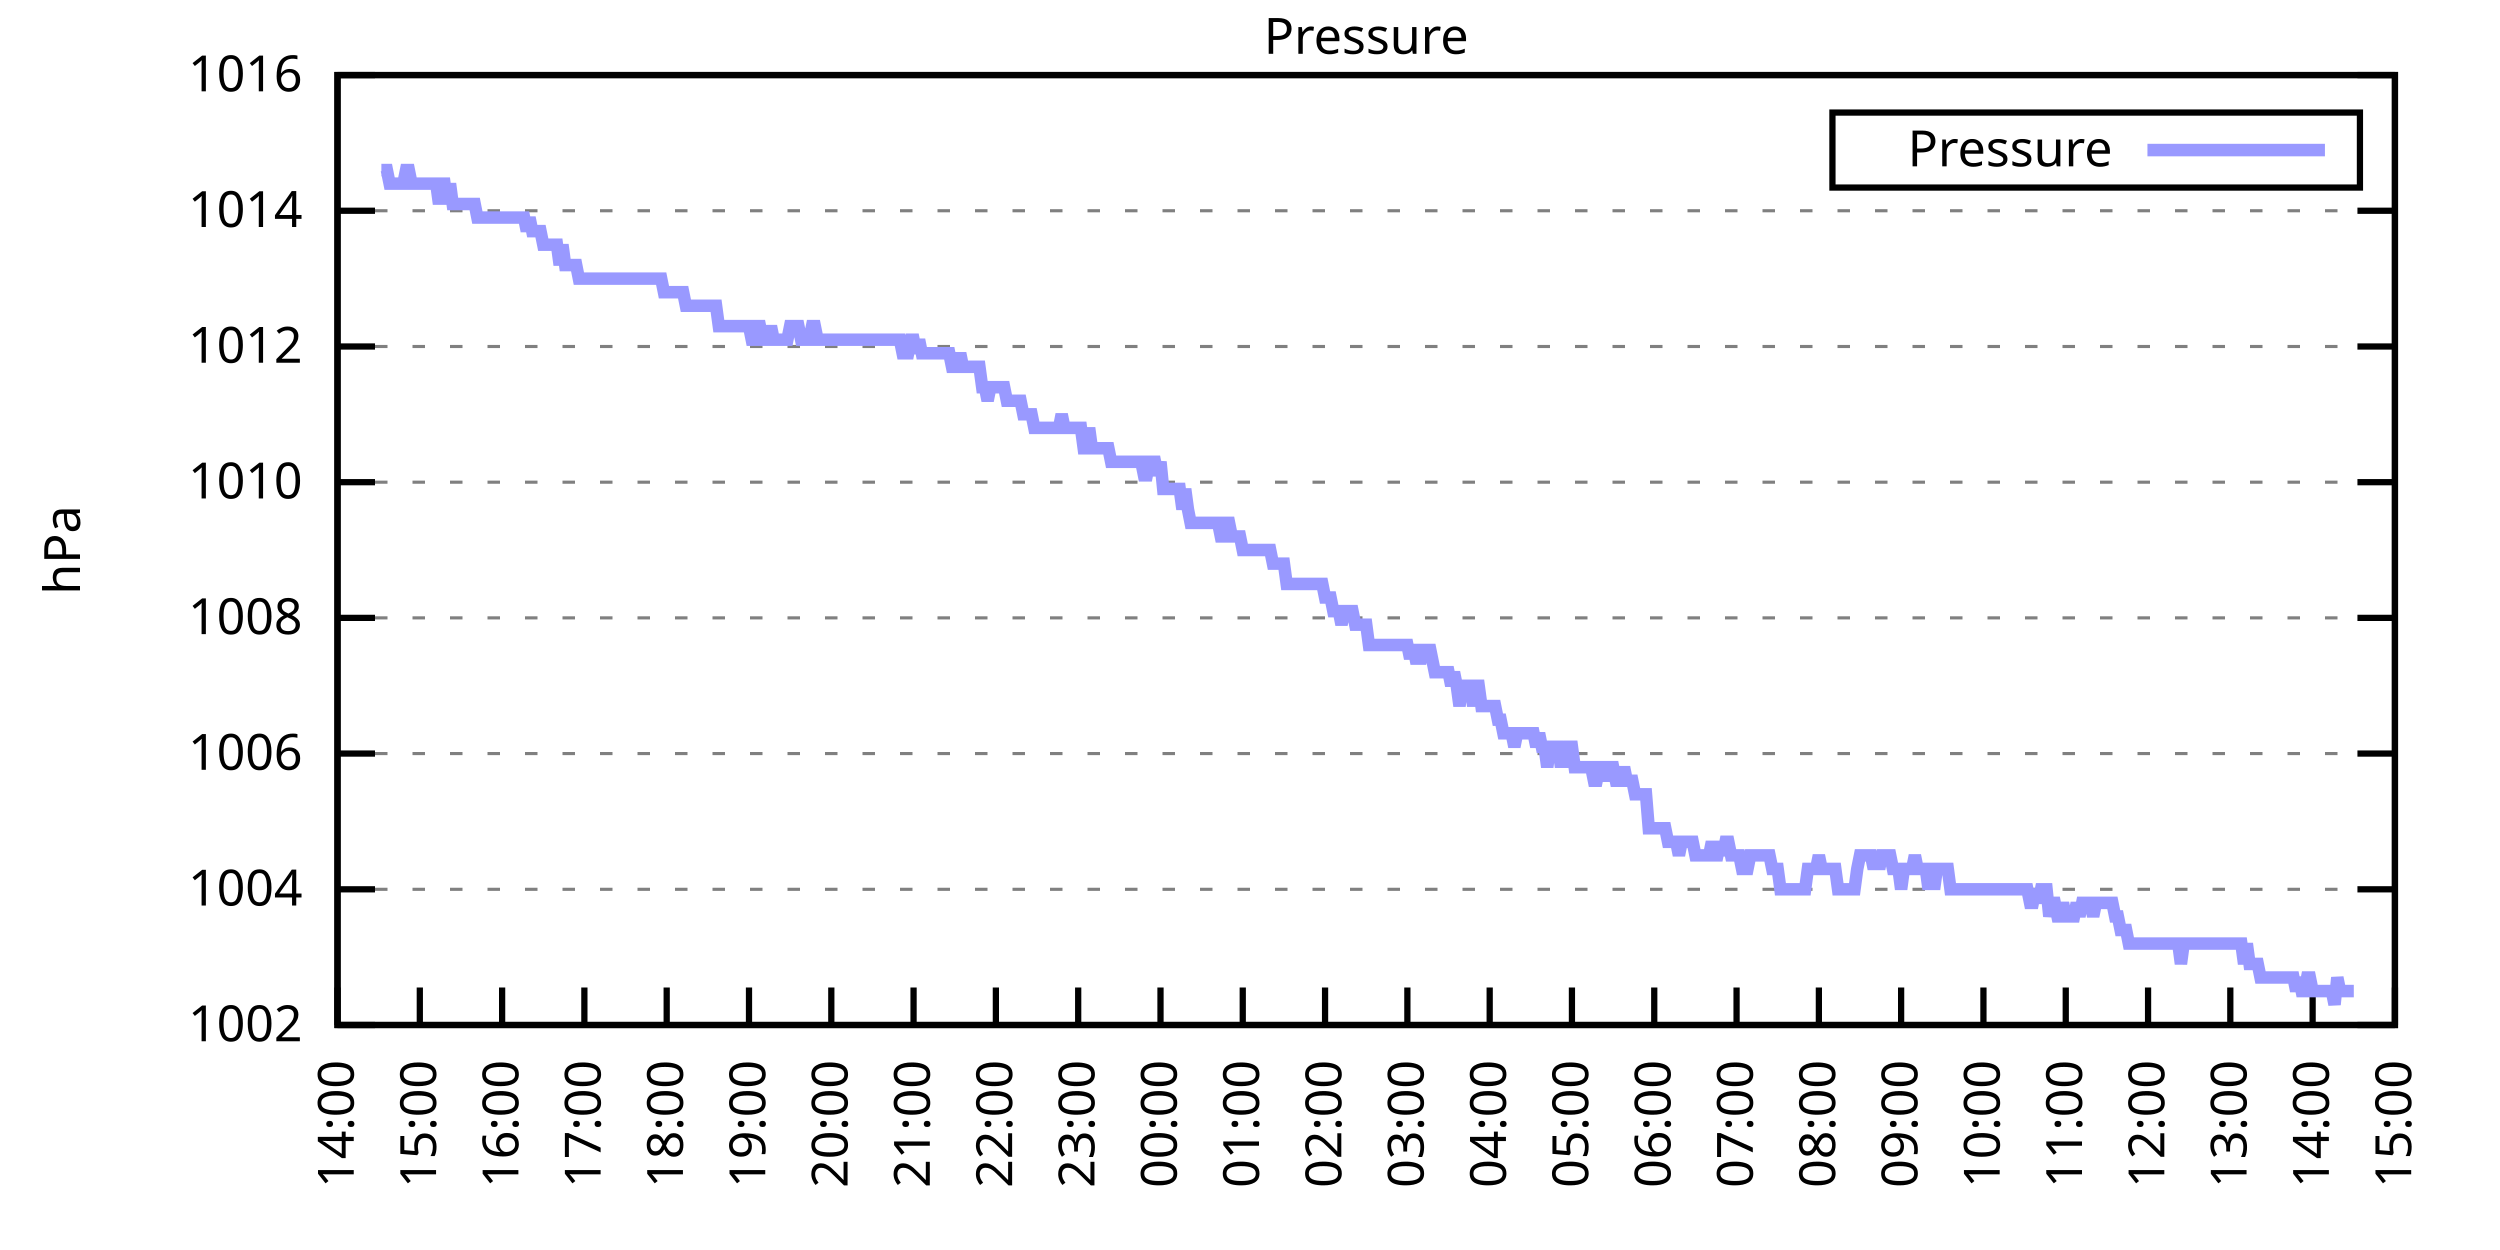
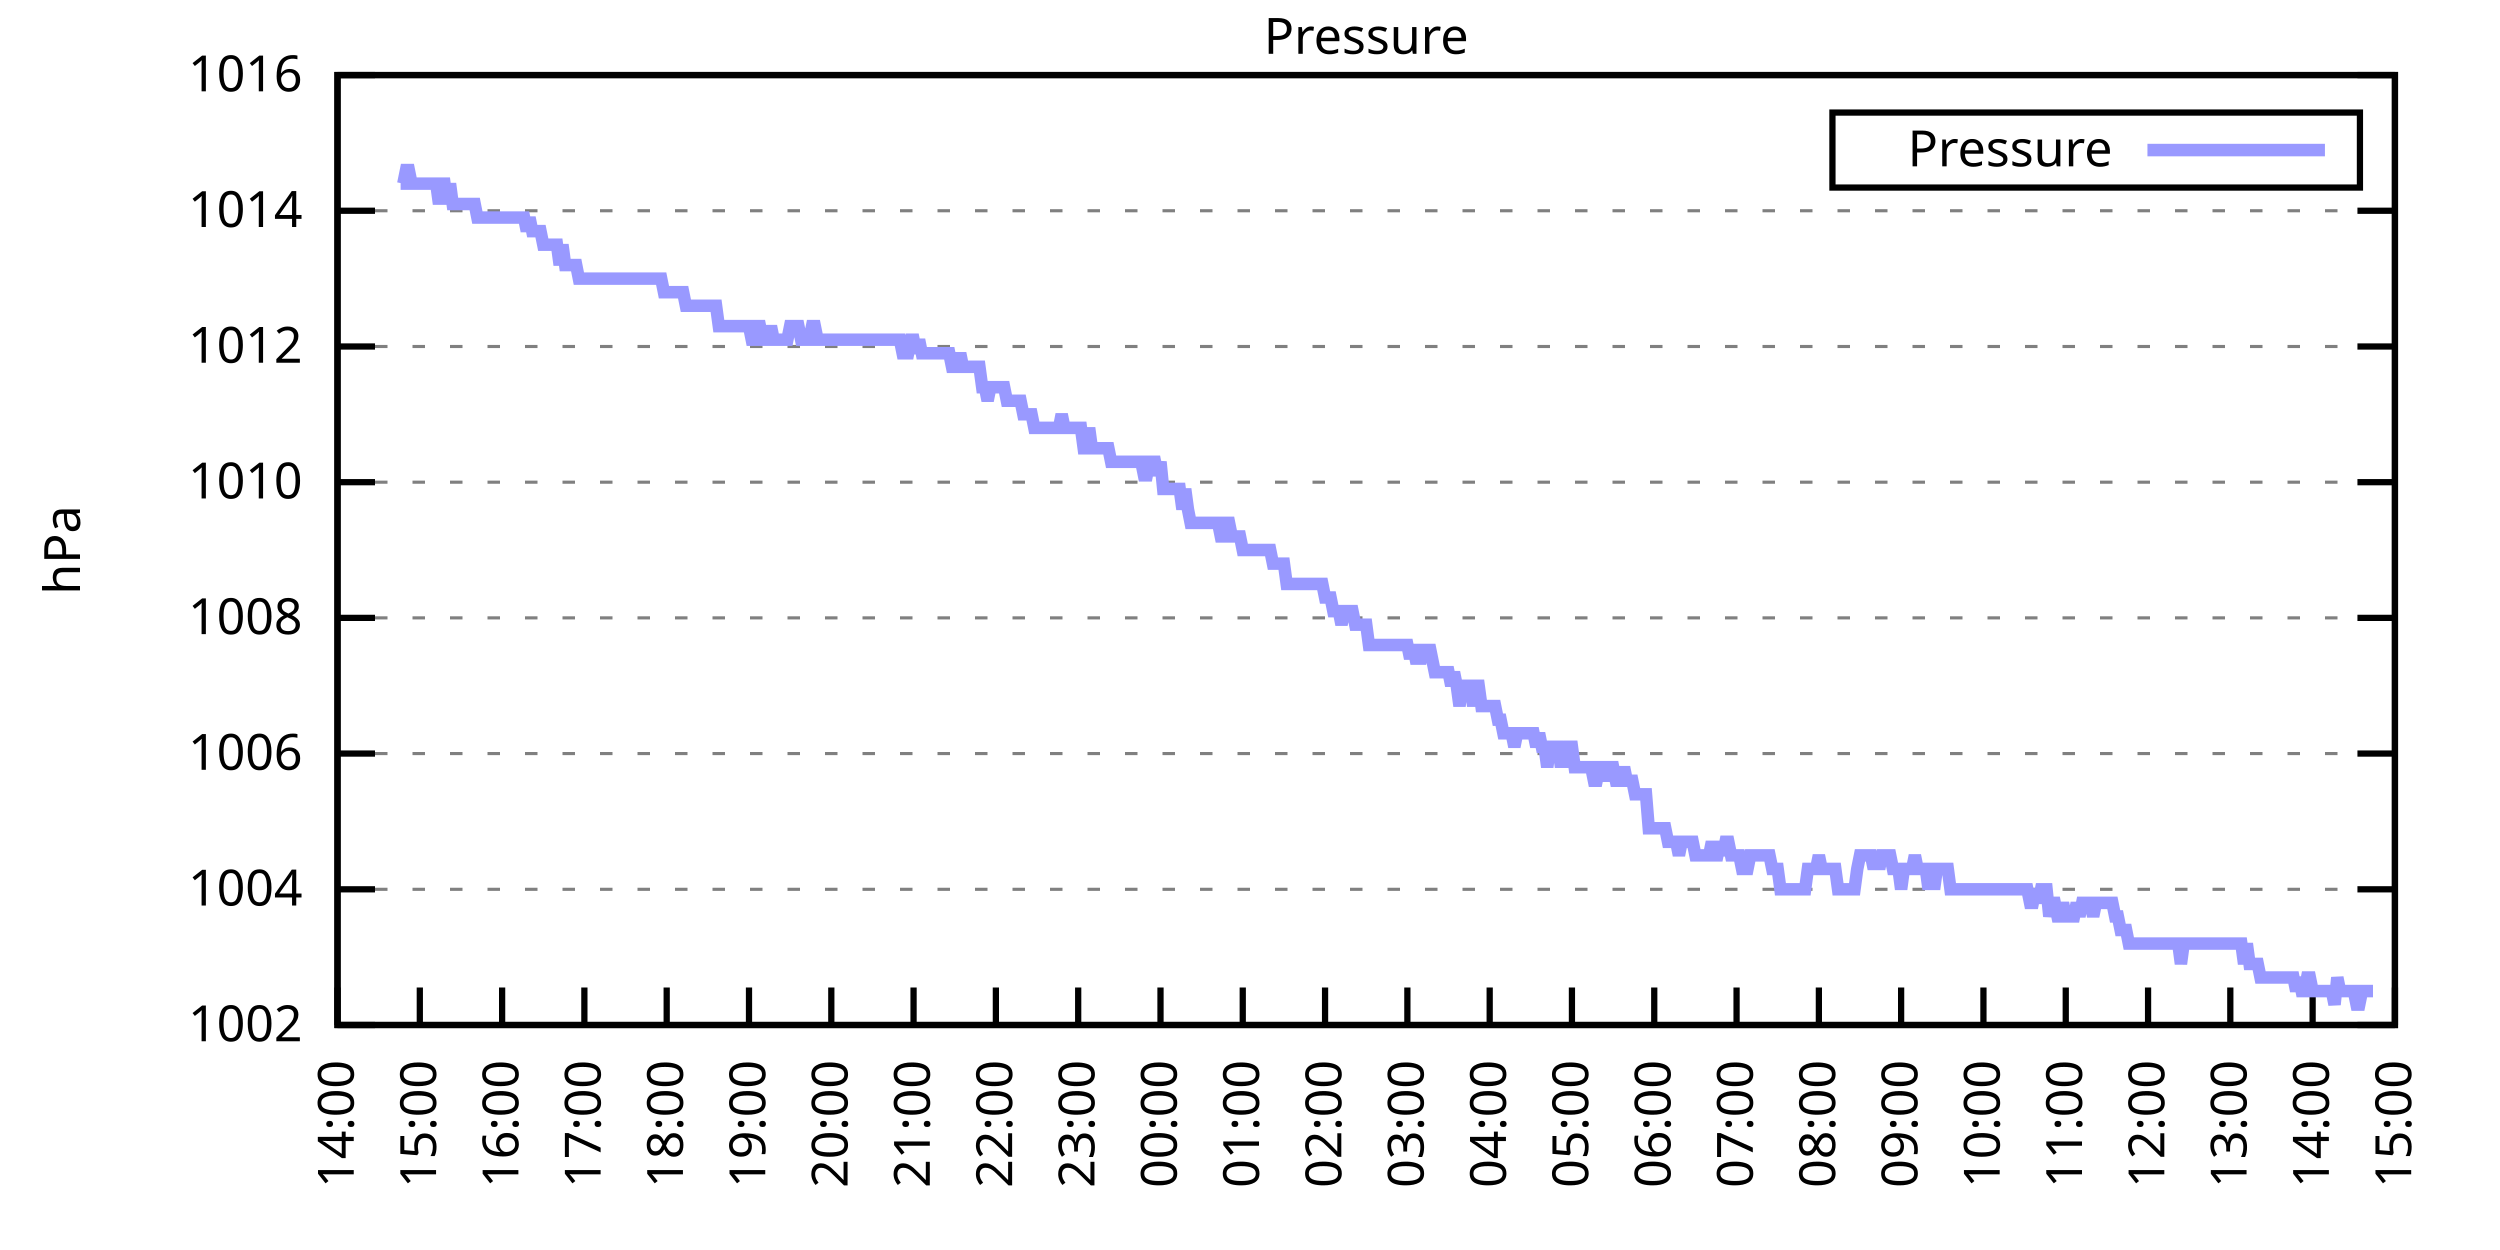
<svg xmlns="http://www.w3.org/2000/svg" xmlns:xlink="http://www.w3.org/1999/xlink" width="400" height="200" viewBox="0 0 400 200">
  <g id="gnuplot_canvas">
    <rect x="0" y="0" width="400" height="200" fill="none" />
    <defs>
      <circle id="gpDot" r="0.5" stroke-width="0.5" stroke="currentColor" />
      <path id="gpPt0" stroke-width="0.333" stroke="currentColor" d="M-1,0 h2 M0,-1 v2" />
      <path id="gpPt1" stroke-width="0.333" stroke="currentColor" d="M-1,-1 L1,1 M1,-1 L-1,1" />
      <path id="gpPt2" stroke-width="0.333" stroke="currentColor" d="M-1,0 L1,0 M0,-1 L0,1 M-1,-1 L1,1 M-1,1 L1,-1" />
      <rect id="gpPt3" stroke-width="0.333" stroke="currentColor" x="-1" y="-1" width="2" height="2" />
      <rect id="gpPt4" stroke-width="0.333" stroke="currentColor" fill="currentColor" x="-1" y="-1" width="2" height="2" />
      <circle id="gpPt5" stroke-width="0.333" stroke="currentColor" cx="0" cy="0" r="1" />
      <use xlink:href="#gpPt5" id="gpPt6" fill="currentColor" stroke="none" />
      <path id="gpPt7" stroke-width="0.333" stroke="currentColor" d="M0,-1.33 L-1.33,0.67 L1.33,0.67 z" />
      <use xlink:href="#gpPt7" id="gpPt8" fill="currentColor" stroke="none" />
      <use xlink:href="#gpPt7" id="gpPt9" stroke="currentColor" transform="rotate(180)" />
      <use xlink:href="#gpPt9" id="gpPt10" fill="currentColor" stroke="none" />
      <use xlink:href="#gpPt3" id="gpPt11" stroke="currentColor" transform="rotate(45)" />
      <use xlink:href="#gpPt11" id="gpPt12" fill="currentColor" stroke="none" />
      <path id="gpPt13" stroke-width="0.333" stroke="currentColor" d="M0,1.330 L1.265,0.411 L0.782,-1.067 L-0.782,-1.076 L-1.265,0.411 z" />
      <use xlink:href="#gpPt13" id="gpPt14" fill="currentColor" stroke="none" />
      <filter id="textbox" filterUnits="objectBoundingBox" x="0" y="0" height="1" width="1">
        <feFlood flood-color="white" flood-opacity="1" result="bgnd" />
        <feComposite in="SourceGraphic" in2="bgnd" operator="atop" />
      </filter>
      <filter id="greybox" filterUnits="objectBoundingBox" x="0" y="0" height="1" width="1">
        <feFlood flood-color="lightgrey" flood-opacity="1" result="grey" />
        <feComposite in="SourceGraphic" in2="grey" operator="atop" />
      </filter>
    </defs>
    <g fill="none" color="white" stroke="currentColor" stroke-width="1.00" stroke-linecap="butt" stroke-linejoin="miter">
</g>
    <g fill="none" color="black" stroke="currentColor" stroke-width="1.00" stroke-linecap="butt" stroke-linejoin="miter">
      <g stroke="none" shape-rendering="crispEdges">
        <polygon fill="rgb(255, 255, 255)" points="54.00,164.00 383.18,164.00 383.18,12.02 54.00,12.02 " />
      </g>
    </g>
    <g fill="none" color="black" stroke="currentColor" stroke-width="1.00" stroke-linecap="butt" stroke-linejoin="miter">
</g>
    <g fill="none" color="black" stroke="black" stroke-width="0.50" stroke-linecap="butt" stroke-linejoin="miter">
</g>
    <g fill="none" color="gray" stroke="currentColor" stroke-width="0.50" stroke-linecap="butt" stroke-linejoin="miter">
      <path stroke="gray" stroke-dasharray="2,4" class="gridline" d="M54.00,164.00 L383.19,164.00  " />
    </g>
    <g fill="none" color="gray" stroke="gray" stroke-width="1.00" stroke-linecap="butt" stroke-linejoin="miter">
</g>
    <g fill="none" color="black" stroke="currentColor" stroke-width="1.00" stroke-linecap="butt" stroke-linejoin="miter">
      <path stroke="black" d="M54.00,164.00 L60.00,164.00 M383.19,164.00 L377.19,164.00  " />
      <g transform="translate(48.40,166.60)" stroke="none" fill="black" font-family="Sans" font-size="8.00" text-anchor="end">
        <text>
          <tspan font-family="Sans"> 1002</tspan>
        </text>
      </g>
    </g>
    <g fill="none" color="black" stroke="currentColor" stroke-width="1.00" stroke-linecap="butt" stroke-linejoin="miter">
</g>
    <g fill="none" color="black" stroke="black" stroke-width="0.50" stroke-linecap="butt" stroke-linejoin="miter">
</g>
    <g fill="none" color="gray" stroke="currentColor" stroke-width="0.50" stroke-linecap="butt" stroke-linejoin="miter">
      <path stroke="gray" stroke-dasharray="2,4" class="gridline" d="M54.00,142.29 L383.19,142.29  " />
    </g>
    <g fill="none" color="gray" stroke="gray" stroke-width="1.00" stroke-linecap="butt" stroke-linejoin="miter">
</g>
    <g fill="none" color="black" stroke="currentColor" stroke-width="1.00" stroke-linecap="butt" stroke-linejoin="miter">
      <path stroke="black" d="M54.00,142.29 L60.00,142.29 M383.19,142.29 L377.19,142.29  " />
      <g transform="translate(48.40,144.89)" stroke="none" fill="black" font-family="Sans" font-size="8.00" text-anchor="end">
        <text>
          <tspan font-family="Sans"> 1004</tspan>
        </text>
      </g>
    </g>
    <g fill="none" color="black" stroke="currentColor" stroke-width="1.00" stroke-linecap="butt" stroke-linejoin="miter">
</g>
    <g fill="none" color="black" stroke="black" stroke-width="0.50" stroke-linecap="butt" stroke-linejoin="miter">
</g>
    <g fill="none" color="gray" stroke="currentColor" stroke-width="0.50" stroke-linecap="butt" stroke-linejoin="miter">
      <path stroke="gray" stroke-dasharray="2,4" class="gridline" d="M54.00,120.57 L383.19,120.57  " />
    </g>
    <g fill="none" color="gray" stroke="gray" stroke-width="1.00" stroke-linecap="butt" stroke-linejoin="miter">
</g>
    <g fill="none" color="black" stroke="currentColor" stroke-width="1.00" stroke-linecap="butt" stroke-linejoin="miter">
      <path stroke="black" d="M54.00,120.57 L60.00,120.57 M383.19,120.57 L377.19,120.57  " />
      <g transform="translate(48.40,123.17)" stroke="none" fill="black" font-family="Sans" font-size="8.00" text-anchor="end">
        <text>
          <tspan font-family="Sans"> 1006</tspan>
        </text>
      </g>
    </g>
    <g fill="none" color="black" stroke="currentColor" stroke-width="1.00" stroke-linecap="butt" stroke-linejoin="miter">
</g>
    <g fill="none" color="black" stroke="black" stroke-width="0.50" stroke-linecap="butt" stroke-linejoin="miter">
</g>
    <g fill="none" color="gray" stroke="currentColor" stroke-width="0.50" stroke-linecap="butt" stroke-linejoin="miter">
      <path stroke="gray" stroke-dasharray="2,4" class="gridline" d="M54.00,98.86 L383.19,98.86  " />
    </g>
    <g fill="none" color="gray" stroke="gray" stroke-width="1.00" stroke-linecap="butt" stroke-linejoin="miter">
</g>
    <g fill="none" color="black" stroke="currentColor" stroke-width="1.00" stroke-linecap="butt" stroke-linejoin="miter">
      <path stroke="black" d="M54.00,98.86 L60.00,98.86 M383.19,98.86 L377.19,98.86  " />
      <g transform="translate(48.40,101.46)" stroke="none" fill="black" font-family="Sans" font-size="8.00" text-anchor="end">
        <text>
          <tspan font-family="Sans"> 1008</tspan>
        </text>
      </g>
    </g>
    <g fill="none" color="black" stroke="currentColor" stroke-width="1.00" stroke-linecap="butt" stroke-linejoin="miter">
</g>
    <g fill="none" color="black" stroke="black" stroke-width="0.50" stroke-linecap="butt" stroke-linejoin="miter">
</g>
    <g fill="none" color="gray" stroke="currentColor" stroke-width="0.50" stroke-linecap="butt" stroke-linejoin="miter">
      <path stroke="gray" stroke-dasharray="2,4" class="gridline" d="M54.00,77.15 L383.19,77.15  " />
    </g>
    <g fill="none" color="gray" stroke="gray" stroke-width="1.00" stroke-linecap="butt" stroke-linejoin="miter">
</g>
    <g fill="none" color="black" stroke="currentColor" stroke-width="1.00" stroke-linecap="butt" stroke-linejoin="miter">
      <path stroke="black" d="M54.00,77.15 L60.00,77.15 M383.19,77.15 L377.19,77.15  " />
      <g transform="translate(48.40,79.75)" stroke="none" fill="black" font-family="Sans" font-size="8.00" text-anchor="end">
        <text>
          <tspan font-family="Sans"> 1010</tspan>
        </text>
      </g>
    </g>
    <g fill="none" color="black" stroke="currentColor" stroke-width="1.00" stroke-linecap="butt" stroke-linejoin="miter">
</g>
    <g fill="none" color="black" stroke="black" stroke-width="0.50" stroke-linecap="butt" stroke-linejoin="miter">
</g>
    <g fill="none" color="gray" stroke="currentColor" stroke-width="0.50" stroke-linecap="butt" stroke-linejoin="miter">
      <path stroke="gray" stroke-dasharray="2,4" class="gridline" d="M54.00,55.44 L383.19,55.44  " />
    </g>
    <g fill="none" color="gray" stroke="gray" stroke-width="1.00" stroke-linecap="butt" stroke-linejoin="miter">
</g>
    <g fill="none" color="black" stroke="currentColor" stroke-width="1.00" stroke-linecap="butt" stroke-linejoin="miter">
      <path stroke="black" d="M54.00,55.44 L60.00,55.44 M383.19,55.44 L377.19,55.44  " />
      <g transform="translate(48.40,58.04)" stroke="none" fill="black" font-family="Sans" font-size="8.00" text-anchor="end">
        <text>
          <tspan font-family="Sans"> 1012</tspan>
        </text>
      </g>
    </g>
    <g fill="none" color="black" stroke="currentColor" stroke-width="1.00" stroke-linecap="butt" stroke-linejoin="miter">
</g>
    <g fill="none" color="black" stroke="black" stroke-width="0.50" stroke-linecap="butt" stroke-linejoin="miter">
</g>
    <g fill="none" color="gray" stroke="currentColor" stroke-width="0.50" stroke-linecap="butt" stroke-linejoin="miter">
      <path stroke="gray" stroke-dasharray="2,4" class="gridline" d="M54.00,33.72 L383.19,33.72  " />
    </g>
    <g fill="none" color="gray" stroke="gray" stroke-width="1.00" stroke-linecap="butt" stroke-linejoin="miter">
</g>
    <g fill="none" color="black" stroke="currentColor" stroke-width="1.00" stroke-linecap="butt" stroke-linejoin="miter">
      <path stroke="black" d="M54.00,33.72 L60.00,33.72 M383.19,33.72 L377.19,33.72  " />
      <g transform="translate(48.40,36.32)" stroke="none" fill="black" font-family="Sans" font-size="8.00" text-anchor="end">
        <text>
          <tspan font-family="Sans"> 1014</tspan>
        </text>
      </g>
    </g>
    <g fill="none" color="black" stroke="currentColor" stroke-width="1.00" stroke-linecap="butt" stroke-linejoin="miter">
</g>
    <g fill="none" color="black" stroke="black" stroke-width="0.50" stroke-linecap="butt" stroke-linejoin="miter">
</g>
    <g fill="none" color="gray" stroke="currentColor" stroke-width="0.50" stroke-linecap="butt" stroke-linejoin="miter">
      <path stroke="gray" stroke-dasharray="2,4" class="gridline" d="M54.00,12.01 L383.19,12.01  " />
    </g>
    <g fill="none" color="gray" stroke="gray" stroke-width="1.00" stroke-linecap="butt" stroke-linejoin="miter">
</g>
    <g fill="none" color="black" stroke="currentColor" stroke-width="1.00" stroke-linecap="butt" stroke-linejoin="miter">
      <path stroke="black" d="M54.00,12.01 L60.00,12.01 M383.19,12.01 L377.19,12.01  " />
      <g transform="translate(48.40,14.61)" stroke="none" fill="black" font-family="Sans" font-size="8.00" text-anchor="end">
        <text>
          <tspan font-family="Sans"> 1016</tspan>
        </text>
      </g>
    </g>
    <g fill="none" color="black" stroke="currentColor" stroke-width="1.00" stroke-linecap="butt" stroke-linejoin="miter">
      <path stroke="black" d="M54.00,164.00 L54.00,158.00  " />
      <g transform="translate(56.60,169.60) rotate(270.00)" stroke="none" fill="black" font-family="Sans" font-size="8.00" text-anchor="end">
        <text>
          <tspan font-family="Sans">14:00</tspan>
        </text>
      </g>
    </g>
    <g fill="none" color="black" stroke="currentColor" stroke-width="1.00" stroke-linecap="butt" stroke-linejoin="miter">
      <path stroke="black" d="M67.17,164.00 L67.17,158.00  " />
      <g transform="translate(69.77,169.60) rotate(270.00)" stroke="none" fill="black" font-family="Sans" font-size="8.00" text-anchor="end">
        <text>
          <tspan font-family="Sans">15:00</tspan>
        </text>
      </g>
    </g>
    <g fill="none" color="black" stroke="currentColor" stroke-width="1.00" stroke-linecap="butt" stroke-linejoin="miter">
      <path stroke="black" d="M80.34,164.00 L80.34,158.00  " />
      <g transform="translate(82.94,169.60) rotate(270.00)" stroke="none" fill="black" font-family="Sans" font-size="8.00" text-anchor="end">
        <text>
          <tspan font-family="Sans">16:00</tspan>
        </text>
      </g>
    </g>
    <g fill="none" color="black" stroke="currentColor" stroke-width="1.00" stroke-linecap="butt" stroke-linejoin="miter">
      <path stroke="black" d="M93.50,164.00 L93.50,158.00  " />
      <g transform="translate(96.10,169.60) rotate(270.00)" stroke="none" fill="black" font-family="Sans" font-size="8.00" text-anchor="end">
        <text>
          <tspan font-family="Sans">17:00</tspan>
        </text>
      </g>
    </g>
    <g fill="none" color="black" stroke="currentColor" stroke-width="1.00" stroke-linecap="butt" stroke-linejoin="miter">
      <path stroke="black" d="M106.67,164.00 L106.67,158.00  " />
      <g transform="translate(109.27,169.60) rotate(270.00)" stroke="none" fill="black" font-family="Sans" font-size="8.00" text-anchor="end">
        <text>
          <tspan font-family="Sans">18:00</tspan>
        </text>
      </g>
    </g>
    <g fill="none" color="black" stroke="currentColor" stroke-width="1.00" stroke-linecap="butt" stroke-linejoin="miter">
      <path stroke="black" d="M119.84,164.00 L119.84,158.00  " />
      <g transform="translate(122.44,169.60) rotate(270.00)" stroke="none" fill="black" font-family="Sans" font-size="8.00" text-anchor="end">
        <text>
          <tspan font-family="Sans">19:00</tspan>
        </text>
      </g>
    </g>
    <g fill="none" color="black" stroke="currentColor" stroke-width="1.00" stroke-linecap="butt" stroke-linejoin="miter">
      <path stroke="black" d="M133.01,164.00 L133.01,158.00  " />
      <g transform="translate(135.61,169.60) rotate(270.00)" stroke="none" fill="black" font-family="Sans" font-size="8.00" text-anchor="end">
        <text>
          <tspan font-family="Sans">20:00</tspan>
        </text>
      </g>
    </g>
    <g fill="none" color="black" stroke="currentColor" stroke-width="1.00" stroke-linecap="butt" stroke-linejoin="miter">
      <path stroke="black" d="M146.17,164.00 L146.17,158.00  " />
      <g transform="translate(148.77,169.60) rotate(270.00)" stroke="none" fill="black" font-family="Sans" font-size="8.00" text-anchor="end">
        <text>
          <tspan font-family="Sans">21:00</tspan>
        </text>
      </g>
    </g>
    <g fill="none" color="black" stroke="currentColor" stroke-width="1.00" stroke-linecap="butt" stroke-linejoin="miter">
      <path stroke="black" d="M159.34,164.00 L159.34,158.00  " />
      <g transform="translate(161.94,169.60) rotate(270.00)" stroke="none" fill="black" font-family="Sans" font-size="8.00" text-anchor="end">
        <text>
          <tspan font-family="Sans">22:00</tspan>
        </text>
      </g>
    </g>
    <g fill="none" color="black" stroke="currentColor" stroke-width="1.00" stroke-linecap="butt" stroke-linejoin="miter">
      <path stroke="black" d="M172.51,164.00 L172.51,158.00  " />
      <g transform="translate(175.11,169.60) rotate(270.00)" stroke="none" fill="black" font-family="Sans" font-size="8.00" text-anchor="end">
        <text>
          <tspan font-family="Sans">23:00</tspan>
        </text>
      </g>
    </g>
    <g fill="none" color="black" stroke="currentColor" stroke-width="1.00" stroke-linecap="butt" stroke-linejoin="miter">
      <path stroke="black" d="M185.68,164.00 L185.68,158.00  " />
      <g transform="translate(188.28,169.60) rotate(270.00)" stroke="none" fill="black" font-family="Sans" font-size="8.00" text-anchor="end">
        <text>
          <tspan font-family="Sans">00:00</tspan>
        </text>
      </g>
    </g>
    <g fill="none" color="black" stroke="currentColor" stroke-width="1.00" stroke-linecap="butt" stroke-linejoin="miter">
      <path stroke="black" d="M198.84,164.00 L198.84,158.00  " />
      <g transform="translate(201.44,169.60) rotate(270.00)" stroke="none" fill="black" font-family="Sans" font-size="8.00" text-anchor="end">
        <text>
          <tspan font-family="Sans">01:00</tspan>
        </text>
      </g>
    </g>
    <g fill="none" color="black" stroke="currentColor" stroke-width="1.00" stroke-linecap="butt" stroke-linejoin="miter">
      <path stroke="black" d="M212.01,164.00 L212.01,158.00  " />
      <g transform="translate(214.61,169.60) rotate(270.00)" stroke="none" fill="black" font-family="Sans" font-size="8.00" text-anchor="end">
        <text>
          <tspan font-family="Sans">02:00</tspan>
        </text>
      </g>
    </g>
    <g fill="none" color="black" stroke="currentColor" stroke-width="1.00" stroke-linecap="butt" stroke-linejoin="miter">
      <path stroke="black" d="M225.18,164.00 L225.18,158.00  " />
      <g transform="translate(227.78,169.60) rotate(270.00)" stroke="none" fill="black" font-family="Sans" font-size="8.00" text-anchor="end">
        <text>
          <tspan font-family="Sans">03:00</tspan>
        </text>
      </g>
    </g>
    <g fill="none" color="black" stroke="currentColor" stroke-width="1.00" stroke-linecap="butt" stroke-linejoin="miter">
      <path stroke="black" d="M238.35,164.00 L238.35,158.00  " />
      <g transform="translate(240.95,169.60) rotate(270.00)" stroke="none" fill="black" font-family="Sans" font-size="8.00" text-anchor="end">
        <text>
          <tspan font-family="Sans">04:00</tspan>
        </text>
      </g>
    </g>
    <g fill="none" color="black" stroke="currentColor" stroke-width="1.00" stroke-linecap="butt" stroke-linejoin="miter">
      <path stroke="black" d="M251.51,164.00 L251.51,158.00  " />
      <g transform="translate(254.11,169.60) rotate(270.00)" stroke="none" fill="black" font-family="Sans" font-size="8.00" text-anchor="end">
        <text>
          <tspan font-family="Sans">05:00</tspan>
        </text>
      </g>
    </g>
    <g fill="none" color="black" stroke="currentColor" stroke-width="1.00" stroke-linecap="butt" stroke-linejoin="miter">
      <path stroke="black" d="M264.68,164.00 L264.68,158.00  " />
      <g transform="translate(267.28,169.60) rotate(270.00)" stroke="none" fill="black" font-family="Sans" font-size="8.00" text-anchor="end">
        <text>
          <tspan font-family="Sans">06:00</tspan>
        </text>
      </g>
    </g>
    <g fill="none" color="black" stroke="currentColor" stroke-width="1.00" stroke-linecap="butt" stroke-linejoin="miter">
      <path stroke="black" d="M277.85,164.00 L277.85,158.00  " />
      <g transform="translate(280.45,169.60) rotate(270.00)" stroke="none" fill="black" font-family="Sans" font-size="8.00" text-anchor="end">
        <text>
          <tspan font-family="Sans">07:00</tspan>
        </text>
      </g>
    </g>
    <g fill="none" color="black" stroke="currentColor" stroke-width="1.00" stroke-linecap="butt" stroke-linejoin="miter">
      <path stroke="black" d="M291.02,164.00 L291.02,158.00  " />
      <g transform="translate(293.62,169.60) rotate(270.00)" stroke="none" fill="black" font-family="Sans" font-size="8.00" text-anchor="end">
        <text>
          <tspan font-family="Sans">08:00</tspan>
        </text>
      </g>
    </g>
    <g fill="none" color="black" stroke="currentColor" stroke-width="1.00" stroke-linecap="butt" stroke-linejoin="miter">
      <path stroke="black" d="M304.18,164.00 L304.18,158.00  " />
      <g transform="translate(306.78,169.60) rotate(270.00)" stroke="none" fill="black" font-family="Sans" font-size="8.00" text-anchor="end">
        <text>
          <tspan font-family="Sans">09:00</tspan>
        </text>
      </g>
    </g>
    <g fill="none" color="black" stroke="currentColor" stroke-width="1.00" stroke-linecap="butt" stroke-linejoin="miter">
      <path stroke="black" d="M317.35,164.00 L317.35,158.00  " />
      <g transform="translate(319.95,169.60) rotate(270.00)" stroke="none" fill="black" font-family="Sans" font-size="8.00" text-anchor="end">
        <text>
          <tspan font-family="Sans">10:00</tspan>
        </text>
      </g>
    </g>
    <g fill="none" color="black" stroke="currentColor" stroke-width="1.00" stroke-linecap="butt" stroke-linejoin="miter">
      <path stroke="black" d="M330.52,164.00 L330.52,158.00  " />
      <g transform="translate(333.12,169.60) rotate(270.00)" stroke="none" fill="black" font-family="Sans" font-size="8.00" text-anchor="end">
        <text>
          <tspan font-family="Sans">11:00</tspan>
        </text>
      </g>
    </g>
    <g fill="none" color="black" stroke="currentColor" stroke-width="1.00" stroke-linecap="butt" stroke-linejoin="miter">
      <path stroke="black" d="M343.69,164.00 L343.69,158.00  " />
      <g transform="translate(346.29,169.60) rotate(270.00)" stroke="none" fill="black" font-family="Sans" font-size="8.00" text-anchor="end">
        <text>
          <tspan font-family="Sans">12:00</tspan>
        </text>
      </g>
    </g>
    <g fill="none" color="black" stroke="currentColor" stroke-width="1.00" stroke-linecap="butt" stroke-linejoin="miter">
      <path stroke="black" d="M356.85,164.00 L356.85,158.00  " />
      <g transform="translate(359.45,169.60) rotate(270.00)" stroke="none" fill="black" font-family="Sans" font-size="8.00" text-anchor="end">
        <text>
          <tspan font-family="Sans">13:00</tspan>
        </text>
      </g>
    </g>
    <g fill="none" color="black" stroke="currentColor" stroke-width="1.00" stroke-linecap="butt" stroke-linejoin="miter">
      <path stroke="black" d="M370.02,164.00 L370.02,158.00  " />
      <g transform="translate(372.62,169.60) rotate(270.00)" stroke="none" fill="black" font-family="Sans" font-size="8.00" text-anchor="end">
        <text>
          <tspan font-family="Sans">14:00</tspan>
        </text>
      </g>
    </g>
    <g fill="none" color="black" stroke="currentColor" stroke-width="1.00" stroke-linecap="butt" stroke-linejoin="miter">
      <path stroke="black" d="M383.19,164.00 L383.19,158.00  " />
      <g transform="translate(385.79,169.60) rotate(270.00)" stroke="none" fill="black" font-family="Sans" font-size="8.00" text-anchor="end">
        <text>
          <tspan font-family="Sans">15:00</tspan>
        </text>
      </g>
    </g>
    <g fill="none" color="black" stroke="currentColor" stroke-width="1.00" stroke-linecap="butt" stroke-linejoin="miter">
</g>
    <g fill="none" color="black" stroke="currentColor" stroke-width="1.00" stroke-linecap="butt" stroke-linejoin="miter">
      <path stroke="black" d="M54.00,12.01 L54.00,164.00 L383.19,164.00 L383.19,12.01 L54.00,12.01 Z  " />
    </g>
    <g fill="none" color="black" stroke="currentColor" stroke-width="1.00" stroke-linecap="butt" stroke-linejoin="miter">
</g>
    <g fill="none" color="black" stroke="currentColor" stroke-width="1.00" stroke-linecap="butt" stroke-linejoin="miter">
      <path stroke="black" d="M293.19,30.01 L293.19,18.01 L377.59,18.01 L377.59,30.01 L293.19,30.01 Z  " />
    </g>
    <g id="Pressure_plot_1">
      <g fill="none" color="white" stroke="black" stroke-width="2.00" stroke-linecap="butt" stroke-linejoin="miter">
</g>
      <g fill="none" color="black" stroke="currentColor" stroke-width="2.00" stroke-linecap="butt" stroke-linejoin="miter">
        <g transform="translate(337.99,26.61)" stroke="none" fill="black" font-family="Sans" font-size="8.00" text-anchor="end">
          <text>
            <tspan font-family="Sans">Pressure</tspan>
          </text>
        </g>
      </g>
      <g fill="none" color="black" stroke="currentColor" stroke-width="2.00" stroke-linecap="butt" stroke-linejoin="miter">
-         <path stroke="rgb(153, 153, 255)" d="M343.59,24.01 L371.99,24.01 M61.02,27.21 L61.46,27.21 L61.90,27.21 L62.34,29.38 L62.78,29.38 L63.22,29.38   L63.66,29.38 L64.10,29.38 L64.53,29.38 L64.97,27.21 L65.41,27.21 L65.85,29.38 L66.29,29.38 L66.73,29.38   L67.17,29.38 L67.61,29.38 L68.05,29.38 L68.48,29.38 L68.92,29.38 L69.36,29.38 L69.80,29.38 L70.24,32.64   L70.68,29.38 L71.12,29.38 L71.56,32.64 L72.00,29.38 L72.43,32.64 L72.87,32.64 L73.31,32.64 L73.75,32.64   L74.19,32.64 L74.63,32.64 L75.07,32.64 L75.51,32.64 L75.95,32.64 L76.38,34.81 L76.82,34.81 L77.26,34.81   L77.70,34.81 L78.14,34.81 L78.58,34.81 L79.02,34.81 L79.46,34.81 L79.90,34.81 L80.34,34.81 L80.77,34.81   L81.21,34.81 L81.65,34.81 L82.09,34.81 L82.53,34.81 L82.97,34.81 L83.41,34.81 L83.85,34.81 L84.29,36.98   L84.72,34.81 L85.16,36.98 L85.60,36.98 L86.04,36.98 L86.48,36.98 L86.92,39.15 L87.36,39.15 L87.80,39.15   L88.24,39.15 L88.67,39.15 L89.11,39.15 L89.55,42.41 L89.99,39.15 L90.43,42.41 L90.87,42.41 L91.31,42.41   L91.75,42.41 L92.19,42.41 L92.62,44.58 L93.06,44.58 L93.50,44.58 L93.94,44.58 L94.38,44.58 L94.82,44.58   L95.26,44.58 L95.70,44.58 L96.14,44.58 L96.58,44.58 L97.01,44.58 L97.45,44.58 L97.89,44.58 L98.33,44.58   L98.77,44.58 L99.21,44.58 L99.65,44.58 L100.09,44.58 L100.53,44.58 L100.96,44.58 L101.40,44.58 L101.84,44.58   L102.28,44.58 L102.72,44.58 L103.16,44.58 L103.60,44.58 L104.04,44.58 L104.48,44.58 L104.91,44.58 L105.35,44.58   L105.79,44.58 L106.23,46.75 L106.67,46.75 L107.11,46.75 L107.55,46.75 L107.99,46.75 L108.43,46.75 L108.87,46.75   L109.30,46.75 L109.74,48.92 L110.18,48.92 L110.62,48.92 L111.06,48.92 L111.50,48.92 L111.94,48.92 L112.38,48.92   L112.82,48.92 L113.25,48.92 L113.69,48.92 L114.13,48.92 L114.57,48.92 L115.01,52.18 L115.45,52.18 L115.89,52.18   L116.33,52.18 L116.77,52.18 L117.20,52.18 L117.64,52.18 L118.08,52.18 L118.52,52.18 L118.96,52.18 L119.40,52.18   L119.84,52.18 L120.28,54.35 L120.72,54.35 L121.15,52.18 L121.59,52.18 L122.03,54.35 L122.47,54.35 L122.91,54.35   L123.35,52.18 L123.79,54.35 L124.23,54.35 L124.67,54.35 L125.11,54.35 L125.54,54.35 L125.98,54.35 L126.42,52.18   L126.86,52.18 L127.30,52.18 L127.74,52.18 L128.18,54.35 L128.62,54.35 L129.06,54.35 L129.49,54.35 L129.93,52.18   L130.37,52.18 L130.81,54.35 L131.25,54.35 L131.69,54.35 L132.13,54.35 L132.57,54.35 L133.01,54.35 L133.44,54.35   L133.88,54.35 L134.32,54.35 L134.76,54.35 L135.20,54.35 L135.64,54.35 L136.08,54.35 L136.52,54.35 L136.96,54.35   L137.39,54.35 L137.83,54.35 L138.27,54.35 L138.71,54.35 L139.15,54.35 L139.59,54.35 L140.03,54.35 L140.47,54.35   L140.91,54.35 L141.35,54.35 L141.78,54.35 L142.22,54.35 L142.66,54.35 L143.10,54.35 L143.54,54.35 L143.98,54.35   L144.42,56.52 L144.86,56.52 L145.30,56.52 L145.73,54.35 L146.17,54.35 L146.61,56.52 L147.05,54.35 L147.49,56.52   L147.93,56.52 L148.37,56.52 L148.81,56.52 L149.25,56.52 L149.68,56.52 L150.12,56.52 L150.56,56.52 L151.00,56.52   L151.44,56.52 L151.88,56.52 L152.32,58.69 L152.76,58.69 L153.20,58.69 L153.63,56.52 L154.07,58.69 L154.51,58.69   L154.95,58.69 L155.39,58.69 L155.83,58.69 L156.27,58.69 L156.71,58.69 L157.15,61.95 L157.59,61.95 L158.02,64.12   L158.46,61.95 L158.90,61.95 L159.34,61.95 L159.78,61.95 L160.22,61.95 L160.66,61.95 L161.10,64.12 L161.54,64.12   L161.97,64.12 L162.41,64.12 L162.85,64.12 L163.29,64.12 L163.73,66.29 L164.17,66.29 L164.61,66.29 L165.05,66.29   L165.49,68.46 L165.92,68.46 L166.36,68.46 L166.80,68.46 L167.24,68.46 L167.68,68.46 L168.12,68.46 L168.56,68.46   L169.00,68.46 L169.44,68.46 L169.87,66.29 L170.31,68.46 L170.75,68.46 L171.19,68.46 L171.63,68.46 L172.07,68.46   L172.51,68.46 L172.95,68.46 L173.39,71.72 L173.83,71.72 L174.26,68.46 L174.70,71.72 L175.14,71.72 L175.58,71.72   L176.02,71.72 L176.46,71.72 L176.90,71.72 L177.34,71.72 L177.78,73.89 L178.21,73.89 L178.65,73.89 L179.09,73.89   L179.53,73.89 L179.97,73.89 L180.41,73.89 L180.85,73.89 L181.29,73.89 L181.73,73.89 L182.16,73.89 L182.60,73.89   L183.04,76.06 L183.48,76.06 L183.92,73.89 L184.36,73.89 L184.80,73.89 L185.24,76.06 L185.68,73.89 L186.11,78.23   L186.55,78.23 L186.99,78.23 L187.43,78.23 L187.87,78.23 L188.31,78.23 L188.75,78.23 L189.19,81.49 L189.63,78.23   L190.07,81.49 L190.50,83.66 L190.94,83.66 L191.38,83.66 L191.82,83.66 L192.26,83.66 L192.70,83.66 L193.14,83.66   L193.58,83.66 L194.02,83.66 L194.45,83.66 L194.89,83.66 L195.33,85.83 L195.77,85.83 L196.21,83.66 L196.65,83.66   L197.09,85.83 L197.53,85.83 L197.97,85.83 L198.40,85.83 L198.84,88.00 L199.28,88.00 L199.72,88.00 L200.16,88.00   L200.60,88.00 L201.04,88.00 L201.48,88.00 L201.92,88.00 L202.35,88.00 L202.79,88.00 L203.23,88.00 L203.67,90.18   L204.11,90.18 L204.55,90.18 L204.99,90.18 L205.43,90.18 L205.87,93.43 L206.31,93.43 L206.74,93.43 L207.18,93.43   L207.62,93.43 L208.06,93.43 L208.50,93.43 L208.94,93.43 L209.38,93.43 L209.82,93.43 L210.26,93.43 L210.69,93.43   L211.13,93.43 L211.57,93.43 L212.01,95.60 L212.45,95.60 L212.89,95.60 L213.33,97.78 L213.77,97.78 L214.21,97.78   L214.64,99.95 L215.08,97.78 L215.52,97.78 L215.96,97.78 L216.40,97.78 L216.84,99.95 L217.28,99.95 L217.72,99.95   L218.16,99.95 L218.60,99.95 L219.03,103.20 L219.47,103.20 L219.91,103.20 L220.35,103.20 L220.79,103.20 L221.23,103.20   L221.67,103.20 L222.11,103.20 L222.55,103.20 L222.98,103.20 L223.42,103.20 L223.86,103.20 L224.30,103.20 L224.74,103.20   L225.18,103.20 L225.62,105.38 L226.06,103.20 L226.50,105.38 L226.93,105.38 L227.37,105.38 L227.81,103.20 L228.25,105.38   L228.69,103.20 L229.13,105.38 L229.57,107.55 L230.01,107.55 L230.45,107.55 L230.88,107.55 L231.32,107.55 L231.76,107.55   L232.20,109.72 L232.64,107.55 L233.08,109.72 L233.52,112.97 L233.96,109.72 L234.40,109.72 L234.84,109.72 L235.27,109.72   L235.71,112.97 L236.15,109.72 L236.59,109.72 L237.03,112.97 L237.47,112.97 L237.91,112.97 L238.35,112.97 L238.79,112.97   L239.22,112.97 L239.66,115.15 L240.10,115.15 L240.54,117.32 L240.98,117.32 L241.42,117.32 L241.86,117.32 L242.30,119.49   L242.74,117.32 L243.17,117.32 L243.61,117.32 L244.05,117.32 L244.49,117.32 L244.93,117.32 L245.37,117.32 L245.81,119.49   L246.25,117.32 L246.69,119.49 L247.12,119.49 L247.56,122.75 L248.00,119.49 L248.44,119.49 L248.88,119.49 L249.32,119.49   L249.76,122.75 L250.20,119.49 L250.64,122.75 L251.08,119.49 L251.51,119.49 L251.95,122.75 L252.39,122.75 L252.83,122.75   L253.27,122.75 L253.71,122.75 L254.15,122.75 L254.59,122.75 L255.03,124.92 L255.46,124.92 L255.90,122.75 L256.34,122.75   L256.78,122.75 L257.22,124.92 L257.66,122.75 L258.10,122.75 L258.54,124.92 L258.98,124.92 L259.41,124.92 L259.85,122.75   L260.29,124.92 L260.73,124.92 L261.17,124.92 L261.61,127.09 L262.05,127.09 L262.49,127.09 L262.93,127.09 L263.36,127.09   L263.80,132.52 L264.24,132.52 L264.68,132.52 L265.12,132.52 L265.56,132.52 L266.00,132.52 L266.44,132.52 L266.88,134.69   L267.32,134.69 L267.75,134.69 L268.19,134.69 L268.63,136.86 L269.07,134.69 L269.51,134.69 L269.95,134.69 L270.39,134.69   L270.83,134.69 L271.27,136.86 L271.70,136.86 L272.14,136.86 L272.58,136.86 L273.02,136.86 L273.46,136.86 L273.90,134.69   L274.34,136.86 L274.78,136.86 L275.22,134.69 L275.65,136.86 L276.09,134.69 L276.53,134.69 L276.97,136.86 L277.41,136.86   L277.85,136.86 L278.29,136.86 L278.73,139.03 L279.17,139.03 L279.60,139.03 L280.04,136.86 L280.48,136.86 L280.92,136.86   L281.36,136.86 L281.80,136.86 L282.24,136.86 L282.68,136.86 L283.12,136.86 L283.56,139.03 L283.99,139.03 L284.43,139.03   L284.87,142.29 L285.31,142.29 L285.75,142.29 L286.19,142.29 L286.63,142.29 L287.07,142.29 L287.51,142.29 L287.94,142.29   L288.38,142.29 L288.82,142.29 L289.26,139.03 L289.70,139.03 L290.14,139.03 L290.58,139.03 L291.02,136.86 L291.46,139.03   L291.89,139.03 L292.33,139.03 L292.77,139.03 L293.21,139.03 L293.65,139.03 L294.09,142.29 L294.53,142.29 L294.97,142.29   L295.41,142.29 L295.84,142.29 L296.28,142.29 L296.72,142.29 L297.16,139.03 L297.60,136.86 L298.04,136.86 L298.48,136.86   L298.92,136.86 L299.36,136.86 L299.80,139.03 L300.23,136.86 L300.67,139.03 L301.11,136.86 L301.55,136.86 L301.99,136.86   L302.43,136.86 L302.87,139.03 L303.31,139.03 L303.75,139.03 L304.18,142.29 L304.62,139.03 L305.06,139.03 L305.50,139.03   L305.94,139.03 L306.38,136.86 L306.82,139.03 L307.26,139.03 L307.70,139.03 L308.13,139.03 L308.57,142.29 L309.01,139.03   L309.45,142.29 L309.89,139.03 L310.33,139.03 L310.77,139.03 L311.21,139.03 L311.65,139.03 L312.08,142.29 L312.52,142.29   L312.96,142.29 L313.40,142.29 L313.84,142.29 L314.28,142.29 L314.72,142.29 L315.16,142.29 L315.60,142.29 L316.04,142.29   L316.47,142.29 L316.91,142.29 L317.35,142.29 L317.79,142.29 L318.23,142.29 L318.67,142.29 L319.11,142.29 L319.55,142.29   L319.99,142.29 L320.42,142.29 L320.86,142.29 L321.30,142.29 L321.74,142.29 L322.18,142.29 L322.62,142.29 L323.06,142.29   L323.50,142.29 L323.94,142.29 L324.37,142.29 L324.81,144.46 L325.25,144.46 L325.69,142.29 L326.13,144.46 L326.57,142.29   L327.01,142.29 L327.45,142.29 L327.89,146.63 L328.33,144.46 L328.76,144.46 L329.20,146.63 L329.64,146.63 L330.08,144.46   L330.52,146.63 L330.96,146.63 L331.40,146.63 L331.84,146.63 L332.28,144.46 L332.71,146.63 L333.15,144.46 L333.59,144.46   L334.03,144.46 L334.47,144.46 L334.91,146.63 L335.35,144.46 L335.79,144.46 L336.23,144.46 L336.66,144.46 L337.10,144.46   L337.54,144.46 L337.98,144.46 L338.42,146.63 L338.86,146.63 L339.30,148.80 L339.74,148.80 L340.18,148.80 L340.61,150.97   L341.05,150.97 L341.49,150.97 L341.93,150.97 L342.37,150.97 L342.81,150.97 L343.25,150.97 L343.69,150.97 L344.13,150.97   L344.57,150.97 L345.00,150.97 L345.44,150.97 L345.88,150.97 L346.32,150.97 L346.76,150.97 L347.20,150.97 L347.64,150.97   L348.08,150.97 L348.52,150.97 L348.95,154.23 L349.39,150.97 L349.83,150.97 L350.27,150.97 L350.71,150.97 L351.15,150.97   L351.59,150.97 L352.03,150.97 L352.47,150.97 L352.90,150.97 L353.34,150.97 L353.78,150.97 L354.22,150.97 L354.66,150.97   L355.10,150.97 L355.54,150.97 L355.98,150.97 L356.42,150.97 L356.85,150.97 L357.29,150.97 L357.73,150.97 L358.17,150.97   L358.61,150.97 L359.05,154.23 L359.49,150.97 L359.93,154.23 L360.37,154.23 L360.81,154.23 L361.24,154.23 L361.68,156.40   L362.12,156.40 L362.56,156.40 L363.00,156.40 L363.44,156.40 L363.88,156.40 L364.32,156.40 L364.76,156.40 L365.19,156.40   L365.63,156.40 L366.07,156.40 L366.51,156.40 L366.95,156.40 L367.39,158.57 L367.83,156.40 L368.27,158.57 L368.71,158.57   L369.14,156.40 L369.58,156.40 L370.02,158.57 L370.46,158.57 L370.90,158.57 L371.34,158.57 L371.78,158.57 L372.22,158.57   L372.66,158.57 L373.09,158.57 L373.53,160.74 L373.97,156.40 L374.41,158.57 L374.85,158.57 L375.29,158.57 L375.73,158.57   L376.17,158.57 L376.61,158.57  " />
+         <path stroke="rgb(153, 153, 255)" d="M343.59,24.01 L371.99,24.01 M64.10,29.38 L64.53,29.38 L64.97,27.21 L65.41,27.21 L65.85,29.38 L66.29,29.38   L66.73,29.38 L67.17,29.38 L67.61,29.38 L68.05,29.38 L68.48,29.38 L68.92,29.38 L69.36,29.38 L69.80,29.38   L70.24,32.64 L70.68,29.38 L71.12,29.38 L71.56,32.64 L72.00,29.38 L72.43,32.64 L72.87,32.64 L73.31,32.64   L73.75,32.64 L74.19,32.64 L74.63,32.64 L75.07,32.64 L75.51,32.64 L75.95,32.64 L76.38,34.81 L76.82,34.81   L77.26,34.81 L77.70,34.81 L78.14,34.81 L78.58,34.81 L79.02,34.81 L79.46,34.81 L79.90,34.81 L80.34,34.81   L80.77,34.81 L81.21,34.81 L81.65,34.81 L82.09,34.81 L82.53,34.81 L82.97,34.81 L83.41,34.81 L83.85,34.81   L84.29,36.98 L84.72,34.81 L85.16,36.98 L85.60,36.98 L86.04,36.98 L86.48,36.98 L86.92,39.15 L87.36,39.15   L87.80,39.15 L88.24,39.15 L88.67,39.15 L89.11,39.15 L89.55,42.41 L89.99,39.15 L90.43,42.41 L90.87,42.41   L91.31,42.41 L91.75,42.41 L92.19,42.41 L92.62,44.58 L93.06,44.58 L93.50,44.58 L93.94,44.58 L94.38,44.58   L94.82,44.58 L95.26,44.58 L95.70,44.58 L96.14,44.58 L96.58,44.58 L97.01,44.58 L97.45,44.58 L97.89,44.58   L98.33,44.58 L98.77,44.58 L99.21,44.58 L99.65,44.58 L100.09,44.58 L100.53,44.58 L100.96,44.58 L101.40,44.58   L101.84,44.58 L102.28,44.58 L102.72,44.58 L103.16,44.58 L103.60,44.58 L104.04,44.58 L104.48,44.58 L104.91,44.58   L105.35,44.58 L105.79,44.58 L106.23,46.75 L106.67,46.75 L107.11,46.75 L107.55,46.75 L107.99,46.75 L108.43,46.75   L108.87,46.75 L109.30,46.75 L109.74,48.92 L110.18,48.92 L110.62,48.92 L111.06,48.92 L111.50,48.92 L111.94,48.92   L112.38,48.92 L112.82,48.92 L113.25,48.92 L113.69,48.92 L114.13,48.92 L114.57,48.92 L115.01,52.18 L115.45,52.18   L115.89,52.18 L116.33,52.18 L116.77,52.18 L117.20,52.18 L117.64,52.18 L118.08,52.18 L118.52,52.18 L118.96,52.18   L119.40,52.18 L119.84,52.18 L120.28,54.35 L120.72,54.35 L121.15,52.18 L121.59,52.18 L122.03,54.35 L122.47,54.35   L122.91,54.35 L123.35,52.18 L123.79,54.35 L124.23,54.35 L124.67,54.35 L125.11,54.35 L125.54,54.35 L125.98,54.35   L126.42,52.18 L126.86,52.18 L127.30,52.18 L127.74,52.18 L128.18,54.35 L128.62,54.35 L129.06,54.35 L129.49,54.35   L129.93,52.18 L130.37,52.18 L130.81,54.35 L131.25,54.35 L131.69,54.35 L132.13,54.35 L132.57,54.35 L133.01,54.35   L133.44,54.35 L133.88,54.35 L134.32,54.35 L134.76,54.35 L135.20,54.35 L135.64,54.35 L136.08,54.35 L136.52,54.35   L136.96,54.35 L137.39,54.35 L137.83,54.35 L138.27,54.35 L138.71,54.35 L139.15,54.35 L139.59,54.35 L140.03,54.35   L140.47,54.35 L140.91,54.35 L141.35,54.35 L141.78,54.35 L142.22,54.35 L142.66,54.35 L143.10,54.35 L143.54,54.35   L143.98,54.35 L144.42,56.52 L144.86,56.52 L145.30,56.52 L145.73,54.35 L146.17,54.35 L146.61,56.52 L147.05,54.35   L147.49,56.52 L147.93,56.52 L148.37,56.52 L148.81,56.52 L149.25,56.52 L149.68,56.52 L150.12,56.52 L150.56,56.52   L151.00,56.52 L151.44,56.52 L151.88,56.52 L152.32,58.69 L152.76,58.69 L153.20,58.69 L153.63,56.52 L154.07,58.69   L154.51,58.69 L154.95,58.69 L155.39,58.69 L155.83,58.69 L156.27,58.69 L156.71,58.69 L157.15,61.95 L157.59,61.95   L158.02,64.12 L158.46,61.95 L158.90,61.95 L159.34,61.95 L159.78,61.95 L160.22,61.95 L160.66,61.95 L161.10,64.12   L161.54,64.12 L161.97,64.12 L162.41,64.12 L162.85,64.12 L163.29,64.12 L163.73,66.29 L164.17,66.29 L164.61,66.29   L165.05,66.29 L165.49,68.46 L165.92,68.46 L166.36,68.46 L166.80,68.46 L167.24,68.46 L167.68,68.46 L168.12,68.46   L168.56,68.46 L169.00,68.46 L169.44,68.46 L169.87,66.29 L170.31,68.46 L170.75,68.46 L171.19,68.46 L171.63,68.46   L172.07,68.46 L172.51,68.46 L172.95,68.46 L173.39,71.72 L173.83,71.72 L174.26,68.46 L174.70,71.72 L175.14,71.72   L175.58,71.72 L176.02,71.72 L176.46,71.72 L176.90,71.72 L177.34,71.72 L177.78,73.89 L178.21,73.89 L178.65,73.89   L179.09,73.89 L179.53,73.89 L179.97,73.89 L180.41,73.89 L180.85,73.89 L181.29,73.89 L181.73,73.89 L182.16,73.89   L182.60,73.89 L183.04,76.06 L183.48,76.06 L183.92,73.89 L184.36,73.89 L184.80,73.89 L185.24,76.06 L185.68,73.89   L186.11,78.23 L186.55,78.23 L186.99,78.23 L187.43,78.23 L187.87,78.23 L188.31,78.23 L188.75,78.23 L189.19,81.49   L189.63,78.23 L190.07,81.49 L190.50,83.66 L190.94,83.66 L191.38,83.66 L191.82,83.66 L192.26,83.66 L192.70,83.66   L193.14,83.66 L193.58,83.66 L194.02,83.66 L194.45,83.66 L194.89,83.66 L195.33,85.83 L195.77,85.83 L196.21,83.66   L196.65,83.66 L197.09,85.83 L197.53,85.83 L197.97,85.83 L198.40,85.83 L198.84,88.00 L199.28,88.00 L199.72,88.00   L200.16,88.00 L200.60,88.00 L201.04,88.00 L201.48,88.00 L201.92,88.00 L202.35,88.00 L202.79,88.00 L203.23,88.00   L203.67,90.18 L204.11,90.18 L204.55,90.18 L204.99,90.18 L205.43,90.18 L205.87,93.43 L206.31,93.43 L206.74,93.43   L207.18,93.43 L207.62,93.43 L208.06,93.43 L208.50,93.43 L208.94,93.43 L209.38,93.43 L209.82,93.43 L210.26,93.43   L210.69,93.43 L211.13,93.43 L211.57,93.43 L212.01,95.60 L212.45,95.60 L212.89,95.60 L213.33,97.78 L213.77,97.78   L214.21,97.78 L214.64,99.95 L215.08,97.78 L215.52,97.78 L215.96,97.78 L216.40,97.78 L216.84,99.95 L217.28,99.95   L217.72,99.95 L218.16,99.95 L218.60,99.95 L219.03,103.20 L219.47,103.20 L219.91,103.20 L220.35,103.20 L220.79,103.20   L221.23,103.20 L221.67,103.20 L222.11,103.20 L222.55,103.20 L222.98,103.20 L223.42,103.20 L223.86,103.20 L224.30,103.20   L224.74,103.20 L225.18,103.20 L225.62,105.38 L226.06,103.20 L226.50,105.38 L226.93,105.38 L227.37,105.38 L227.81,103.20   L228.25,105.38 L228.69,103.20 L229.13,105.38 L229.57,107.55 L230.01,107.55 L230.45,107.55 L230.88,107.55 L231.32,107.55   L231.76,107.55 L232.20,109.72 L232.64,107.55 L233.08,109.72 L233.52,112.97 L233.96,109.72 L234.40,109.72 L234.84,109.72   L235.27,109.72 L235.71,112.97 L236.15,109.72 L236.59,109.72 L237.03,112.97 L237.47,112.97 L237.91,112.97 L238.35,112.97   L238.79,112.97 L239.22,112.97 L239.66,115.15 L240.10,115.15 L240.54,117.32 L240.98,117.32 L241.42,117.32 L241.86,117.32   L242.30,119.49 L242.74,117.32 L243.17,117.32 L243.61,117.32 L244.05,117.32 L244.49,117.32 L244.93,117.32 L245.37,117.32   L245.81,119.49 L246.25,117.32 L246.69,119.49 L247.12,119.49 L247.56,122.75 L248.00,119.49 L248.44,119.49 L248.88,119.49   L249.32,119.49 L249.76,122.75 L250.20,119.49 L250.64,122.75 L251.08,119.49 L251.51,119.49 L251.95,122.75 L252.39,122.75   L252.83,122.75 L253.27,122.75 L253.71,122.75 L254.15,122.75 L254.59,122.75 L255.03,124.92 L255.46,124.92 L255.90,122.75   L256.34,122.75 L256.78,122.75 L257.22,124.92 L257.66,122.75 L258.10,122.75 L258.54,124.92 L258.98,124.92 L259.41,124.92   L259.85,122.75 L260.29,124.92 L260.73,124.92 L261.17,124.92 L261.61,127.09 L262.05,127.09 L262.49,127.09 L262.93,127.09   L263.36,127.09 L263.80,132.52 L264.24,132.52 L264.68,132.52 L265.12,132.52 L265.56,132.52 L266.00,132.52 L266.44,132.52   L266.88,134.69 L267.32,134.69 L267.75,134.69 L268.19,134.69 L268.63,136.86 L269.07,134.69 L269.51,134.69 L269.95,134.69   L270.39,134.69 L270.83,134.69 L271.27,136.86 L271.70,136.86 L272.14,136.86 L272.58,136.86 L273.02,136.86 L273.46,136.86   L273.90,134.69 L274.34,136.86 L274.78,136.86 L275.22,134.69 L275.65,136.86 L276.09,134.69 L276.53,134.69 L276.97,136.86   L277.41,136.86 L277.85,136.86 L278.29,136.86 L278.73,139.03 L279.17,139.03 L279.60,139.03 L280.04,136.86 L280.48,136.86   L280.92,136.86 L281.36,136.86 L281.80,136.86 L282.24,136.86 L282.68,136.86 L283.12,136.86 L283.56,139.03 L283.99,139.03   L284.43,139.03 L284.87,142.29 L285.31,142.29 L285.75,142.29 L286.19,142.29 L286.63,142.29 L287.07,142.29 L287.51,142.29   L287.94,142.29 L288.38,142.29 L288.82,142.29 L289.26,139.03 L289.70,139.03 L290.14,139.03 L290.58,139.03 L291.02,136.86   L291.46,139.03 L291.89,139.03 L292.33,139.03 L292.77,139.03 L293.21,139.03 L293.65,139.03 L294.09,142.29 L294.53,142.29   L294.97,142.29 L295.41,142.29 L295.84,142.29 L296.28,142.29 L296.72,142.29 L297.16,139.03 L297.60,136.86 L298.04,136.86   L298.48,136.86 L298.92,136.86 L299.36,136.86 L299.80,139.03 L300.23,136.86 L300.67,139.03 L301.11,136.86 L301.55,136.86   L301.99,136.86 L302.43,136.86 L302.87,139.03 L303.31,139.03 L303.75,139.03 L304.18,142.29 L304.62,139.03 L305.06,139.03   L305.50,139.03 L305.94,139.03 L306.38,136.86 L306.82,139.03 L307.26,139.03 L307.70,139.03 L308.13,139.03 L308.57,142.29   L309.01,139.03 L309.45,142.29 L309.89,139.03 L310.33,139.03 L310.77,139.03 L311.21,139.03 L311.65,139.03 L312.08,142.29   L312.52,142.29 L312.96,142.29 L313.40,142.29 L313.84,142.29 L314.28,142.29 L314.72,142.29 L315.16,142.29 L315.60,142.29   L316.04,142.29 L316.47,142.29 L316.91,142.29 L317.35,142.29 L317.79,142.29 L318.23,142.29 L318.67,142.29 L319.11,142.29   L319.55,142.29 L319.99,142.29 L320.42,142.29 L320.86,142.29 L321.30,142.29 L321.74,142.29 L322.18,142.29 L322.62,142.29   L323.06,142.29 L323.50,142.29 L323.94,142.29 L324.37,142.29 L324.81,144.46 L325.25,144.46 L325.69,142.29 L326.13,144.46   L326.57,142.29 L327.01,142.29 L327.45,142.29 L327.89,146.63 L328.33,144.46 L328.76,144.46 L329.20,146.63 L329.64,146.63   L330.08,144.46 L330.52,146.63 L330.96,146.63 L331.40,146.63 L331.84,146.63 L332.28,144.46 L332.71,146.63 L333.15,144.46   L333.59,144.46 L334.03,144.46 L334.47,144.46 L334.91,146.63 L335.35,144.46 L335.79,144.46 L336.23,144.46 L336.66,144.46   L337.10,144.46 L337.54,144.46 L337.98,144.46 L338.42,146.63 L338.86,146.63 L339.30,148.80 L339.74,148.80 L340.18,148.80   L340.61,150.97 L341.05,150.97 L341.49,150.97 L341.93,150.97 L342.37,150.97 L342.81,150.97 L343.25,150.97 L343.69,150.97   L344.13,150.97 L344.57,150.97 L345.00,150.97 L345.44,150.97 L345.88,150.97 L346.32,150.97 L346.76,150.97 L347.20,150.97   L347.64,150.97 L348.08,150.97 L348.52,150.97 L348.95,154.23 L349.39,150.97 L349.83,150.97 L350.27,150.97 L350.71,150.97   L351.15,150.97 L351.59,150.97 L352.03,150.97 L352.47,150.97 L352.90,150.97 L353.34,150.97 L353.78,150.97 L354.22,150.97   L354.66,150.97 L355.10,150.97 L355.54,150.97 L355.98,150.97 L356.42,150.97 L356.85,150.97 L357.29,150.97 L357.73,150.97   L358.17,150.97 L358.61,150.97 L359.05,154.23 L359.49,150.97 L359.93,154.23 L360.37,154.23 L360.81,154.23 L361.24,154.23   L361.68,156.40 L362.12,156.40 L362.56,156.40 L363.00,156.40 L363.44,156.40 L363.88,156.40 L364.32,156.40 L364.76,156.40   L365.19,156.40 L365.63,156.40 L366.07,156.40 L366.51,156.40 L366.95,156.40 L367.39,158.57 L367.83,156.40 L368.27,158.57   L368.71,158.57 L369.14,156.40 L369.58,156.40 L370.02,158.57 L370.46,158.57 L370.90,158.57 L371.34,158.57 L371.78,158.57   L372.22,158.57 L372.66,158.57 L373.09,158.57 L373.53,160.74 L373.97,156.40 L374.41,158.57 L374.85,158.57 L375.29,158.57   L375.73,158.57 L376.17,158.57 L376.61,158.57 L377.05,160.74 L377.48,160.74 L377.92,158.57 L378.36,158.57 L378.80,158.57   L379.24,158.57 L379.68,158.57  " />
      </g>
    </g>
    <g fill="none" color="black" stroke="currentColor" stroke-width="2.00" stroke-linecap="butt" stroke-linejoin="miter">
</g>
    <g fill="none" color="black" stroke="black" stroke-width="1.00" stroke-linecap="butt" stroke-linejoin="miter">
</g>
    <g fill="none" color="black" stroke="currentColor" stroke-width="1.00" stroke-linecap="butt" stroke-linejoin="miter">
      <path stroke="black" d="M54.00,12.01 L54.00,164.00 L383.19,164.00 L383.19,12.01 L54.00,12.01 Z  " />
      <g transform="translate(12.80,88.01) rotate(270.00)" stroke="none" fill="black" font-family="Sans" font-size="8.00" text-anchor="middle">
        <text>
          <tspan font-family="Sans">hPa</tspan>
        </text>
      </g>
    </g>
    <g fill="none" color="black" stroke="currentColor" stroke-width="1.00" stroke-linecap="butt" stroke-linejoin="miter">
</g>
    <g fill="none" color="black" stroke="currentColor" stroke-width="1.00" stroke-linecap="butt" stroke-linejoin="miter">
      <g transform="translate(218.59,8.61)" stroke="none" fill="black" font-family="Sans" font-size="8.00" text-anchor="middle">
        <text>
          <tspan font-family="Sans">Pressure</tspan>
        </text>
      </g>
    </g>
    <g fill="none" color="black" stroke="currentColor" stroke-width="1.00" stroke-linecap="butt" stroke-linejoin="miter">
</g>
  </g>
</svg>
